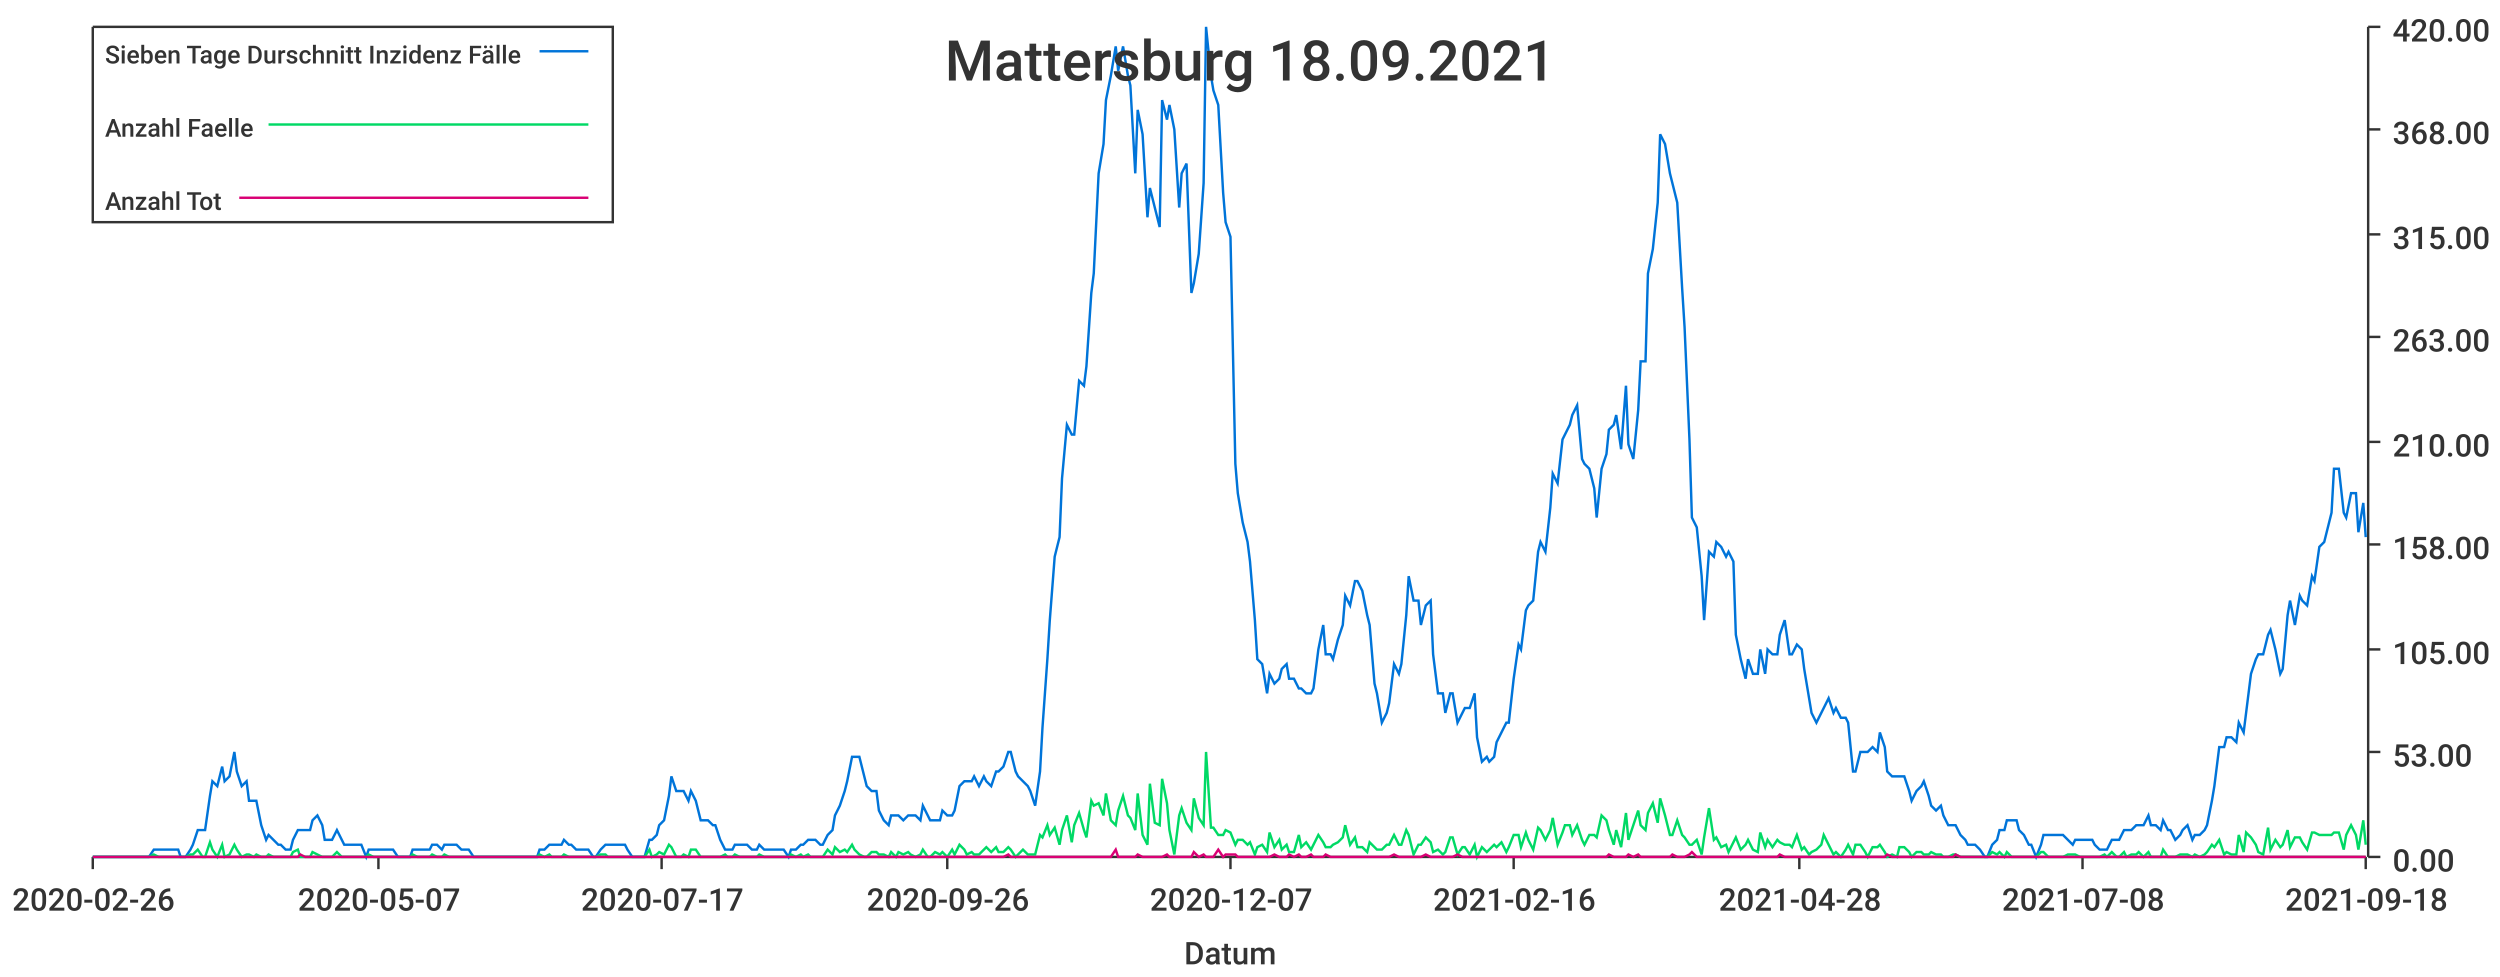
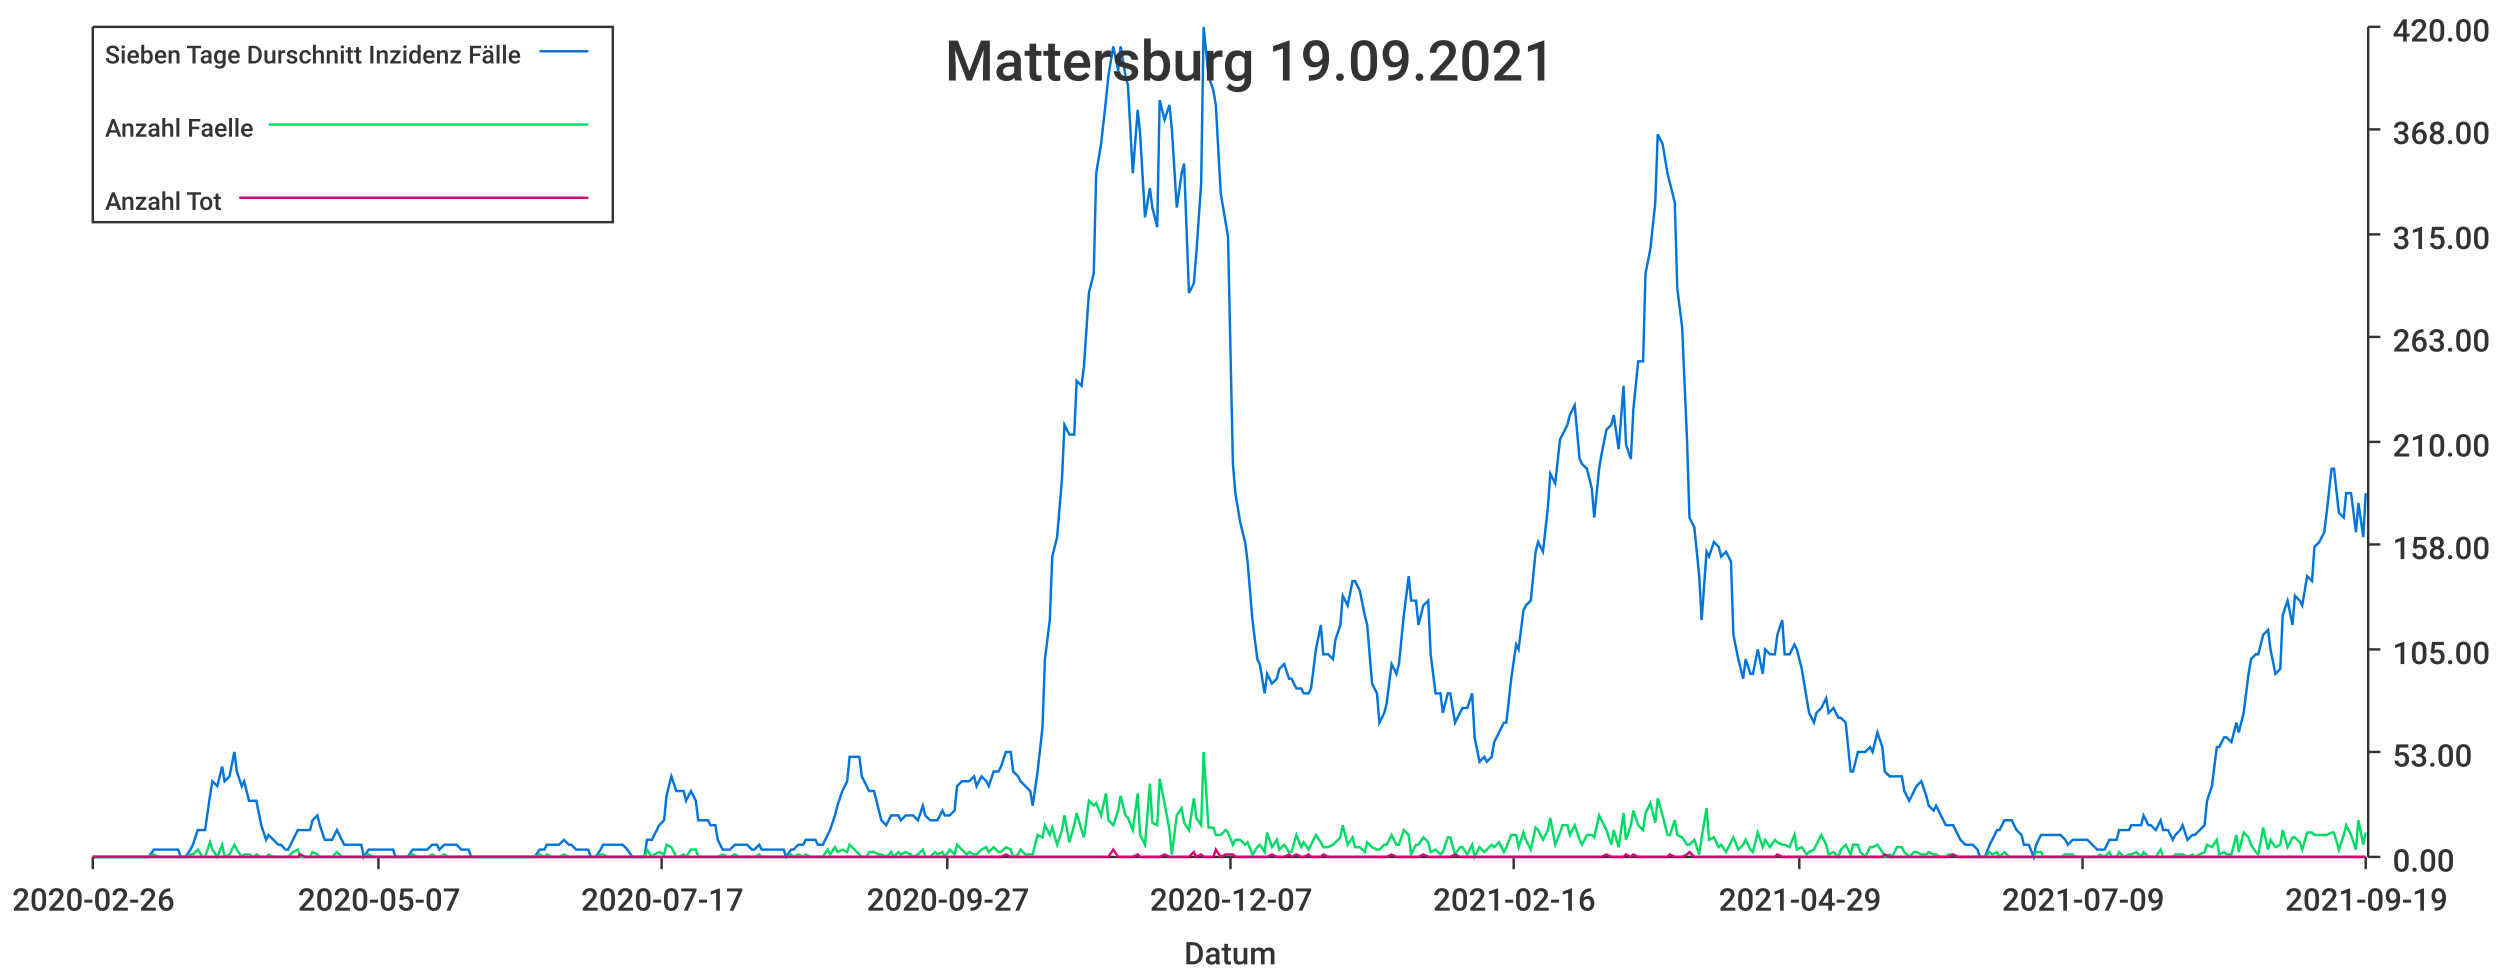
<svg xmlns="http://www.w3.org/2000/svg" width="1024" height="400">\n<path d="M 0 0 L 1024 0 L 1024 400 L 0 400 L 0 0" style="stroke-width:0;stroke:rgba(255,255,255,1.0);fill:rgba(255,255,255,1.0)" />
  <path d="M 38 11 L 969 11 L 969 351 L 38 351 L 38 11" style="stroke-width:0;stroke:rgba(255,255,255,1.0);fill:rgba(255,255,255,1.0)" />
  <path d="M 38 351 L 969 351" style="stroke-width:1;stroke:rgba(51,51,51,1.0);fill:none" />
  <path d="M 38 351 L 38 356" style="stroke-width:1;stroke:rgba(51,51,51,1.0);fill:none" />
  <text x="5" y="373" style="stroke-width:0;stroke:none;fill:rgba(51,51,51,1.0);font-size:12.8px;font-family:'Roboto Medium',sans-serif">2020-02-26</text>
  <path d="M 155 351 L 155 356" style="stroke-width:1;stroke:rgba(51,51,51,1.0);fill:none" />
  <text x="122" y="373" style="stroke-width:0;stroke:none;fill:rgba(51,51,51,1.0);font-size:12.8px;font-family:'Roboto Medium',sans-serif">2020-05-07</text>
  <path d="M 271 351 L 271 356" style="stroke-width:1;stroke:rgba(51,51,51,1.0);fill:none" />
  <text x="238" y="373" style="stroke-width:0;stroke:none;fill:rgba(51,51,51,1.0);font-size:12.8px;font-family:'Roboto Medium',sans-serif">2020-07-17</text>
  <path d="M 388 351 L 388 356" style="stroke-width:1;stroke:rgba(51,51,51,1.0);fill:none" />
-   <text x="355" y="373" style="stroke-width:0;stroke:none;fill:rgba(51,51,51,1.0);font-size:12.8px;font-family:'Roboto Medium',sans-serif">2020-09-26</text>
+   <text x="355" y="373" style="stroke-width:0;stroke:none;fill:rgba(51,51,51,1.0);font-size:12.8px;font-family:'Roboto Medium',sans-serif">2020-09-27</text>
  <path d="M 504 351 L 504 356" style="stroke-width:1;stroke:rgba(51,51,51,1.0);fill:none" />
  <text x="471" y="373" style="stroke-width:0;stroke:none;fill:rgba(51,51,51,1.0);font-size:12.8px;font-family:'Roboto Medium',sans-serif">2020-12-07</text>
  <path d="M 620 351 L 620 356" style="stroke-width:1;stroke:rgba(51,51,51,1.0);fill:none" />
  <text x="587" y="373" style="stroke-width:0;stroke:none;fill:rgba(51,51,51,1.0);font-size:12.8px;font-family:'Roboto Medium',sans-serif">2021-02-16</text>
  <path d="M 737 351 L 737 356" style="stroke-width:1;stroke:rgba(51,51,51,1.0);fill:none" />
-   <text x="704" y="373" style="stroke-width:0;stroke:none;fill:rgba(51,51,51,1.0);font-size:12.8px;font-family:'Roboto Medium',sans-serif">2021-04-28</text>
+   <text x="704" y="373" style="stroke-width:0;stroke:none;fill:rgba(51,51,51,1.0);font-size:12.8px;font-family:'Roboto Medium',sans-serif">2021-04-29</text>
  <path d="M 853 351 L 853 356" style="stroke-width:1;stroke:rgba(51,51,51,1.0);fill:none" />
-   <text x="820" y="373" style="stroke-width:0;stroke:none;fill:rgba(51,51,51,1.0);font-size:12.8px;font-family:'Roboto Medium',sans-serif">2021-07-08</text>
+   <text x="820" y="373" style="stroke-width:0;stroke:none;fill:rgba(51,51,51,1.0);font-size:12.8px;font-family:'Roboto Medium',sans-serif">2021-07-09</text>
  <path d="M 969 351 L 969 356" style="stroke-width:1;stroke:rgba(51,51,51,1.0);fill:none" />
-   <text x="936" y="373" style="stroke-width:0;stroke:none;fill:rgba(51,51,51,1.0);font-size:12.8px;font-family:'Roboto Medium',sans-serif">2021-09-18</text>
+   <text x="936" y="373" style="stroke-width:0;stroke:none;fill:rgba(51,51,51,1.0);font-size:12.8px;font-family:'Roboto Medium',sans-serif">2021-09-19</text>
  <text x="485" y="395" style="stroke-width:0;stroke:none;fill:rgba(51,51,51,1.0);font-size:12.8px;font-family:'Roboto Medium',sans-serif">Datum</text>
  <path d="M 970 351 L 970 11" style="stroke-width:1;stroke:rgba(51,51,51,1.0);fill:none" />
  <path d="M 970 351 L 975 351" style="stroke-width:1;stroke:rgba(51,51,51,1.0);fill:none" />
  <text x="980" y="357" style="stroke-width:0;stroke:none;fill:rgba(51,51,51,1.0);font-size:12.8px;font-family:'Roboto Medium',sans-serif">0.00</text>
  <path d="M 970 308 L 975 308" style="stroke-width:1;stroke:rgba(51,51,51,1.0);fill:none" />
  <text x="980" y="314" style="stroke-width:0;stroke:none;fill:rgba(51,51,51,1.0);font-size:12.8px;font-family:'Roboto Medium',sans-serif">53.00</text>
  <path d="M 970 266 L 975 266" style="stroke-width:1;stroke:rgba(51,51,51,1.0);fill:none" />
  <text x="980" y="272" style="stroke-width:0;stroke:none;fill:rgba(51,51,51,1.0);font-size:12.8px;font-family:'Roboto Medium',sans-serif">105.00</text>
  <path d="M 970 223 L 975 223" style="stroke-width:1;stroke:rgba(51,51,51,1.0);fill:none" />
  <text x="980" y="229" style="stroke-width:0;stroke:none;fill:rgba(51,51,51,1.0);font-size:12.8px;font-family:'Roboto Medium',sans-serif">158.00</text>
  <path d="M 970 181 L 975 181" style="stroke-width:1;stroke:rgba(51,51,51,1.0);fill:none" />
  <text x="980" y="187" style="stroke-width:0;stroke:none;fill:rgba(51,51,51,1.0);font-size:12.8px;font-family:'Roboto Medium',sans-serif">210.00</text>
  <path d="M 970 138 L 975 138" style="stroke-width:1;stroke:rgba(51,51,51,1.0);fill:none" />
  <text x="980" y="144" style="stroke-width:0;stroke:none;fill:rgba(51,51,51,1.0);font-size:12.8px;font-family:'Roboto Medium',sans-serif">263.00</text>
  <path d="M 970 96 L 975 96" style="stroke-width:1;stroke:rgba(51,51,51,1.0);fill:none" />
  <text x="980" y="102" style="stroke-width:0;stroke:none;fill:rgba(51,51,51,1.0);font-size:12.8px;font-family:'Roboto Medium',sans-serif">315.00</text>
  <path d="M 970 53 L 975 53" style="stroke-width:1;stroke:rgba(51,51,51,1.0);fill:none" />
  <text x="980" y="59" style="stroke-width:0;stroke:none;fill:rgba(51,51,51,1.0);font-size:12.8px;font-family:'Roboto Medium',sans-serif">368.00</text>
  <path d="M 970 11 L 975 11" style="stroke-width:1;stroke:rgba(51,51,51,1.0);fill:none" />
  <text x="980" y="17" style="stroke-width:0;stroke:none;fill:rgba(51,51,51,1.0);font-size:12.8px;font-family:'Roboto Medium',sans-serif">420.00</text>
-   <path d="M 38 351 L 40 351 L 42 351 L 43 351 L 45 351 L 47 351 L 48 351 L 50 351 L 52 351 L 53 351 L 55 351 L 56 351 L 58 351 L 60 351 L 61 351 L 63 348 L 65 348 L 66 348 L 68 348 L 70 348 L 71 348 L 73 348 L 74 351 L 76 351 L 78 348 L 79 346 L 81 340 L 83 340 L 84 340 L 86 326 L 87 320 L 89 322 L 91 314 L 92 320 L 94 318 L 96 308 L 97 316 L 99 322 L 101 320 L 102 328 L 104 328 L 105 328 L 107 338 L 109 344 L 110 342 L 112 344 L 114 346 L 115 346 L 117 348 L 119 348 L 120 344 L 122 340 L 123 340 L 125 340 L 127 340 L 128 336 L 130 334 L 132 338 L 133 344 L 135 344 L 136 344 L 138 340 L 140 344 L 141 346 L 143 346 L 145 346 L 146 346 L 148 346 L 150 351 L 151 348 L 153 348 L 154 348 L 156 348 L 158 348 L 159 348 L 161 348 L 163 351 L 164 351 L 166 351 L 168 351 L 169 348 L 171 348 L 172 348 L 174 348 L 176 348 L 177 346 L 179 346 L 181 348 L 182 346 L 184 346 L 185 346 L 187 346 L 189 348 L 190 348 L 192 348 L 194 351 L 195 351 L 197 351 L 199 351 L 200 351 L 202 351 L 203 351 L 205 351 L 207 351 L 208 351 L 210 351 L 212 351 L 213 351 L 215 351 L 217 351 L 218 351 L 220 351 L 221 348 L 223 348 L 225 346 L 226 346 L 228 346 L 230 346 L 231 344 L 233 346 L 234 346 L 236 348 L 238 348 L 239 348 L 241 348 L 243 351 L 244 351 L 246 348 L 248 346 L 249 346 L 251 346 L 252 346 L 254 346 L 256 346 L 257 348 L 259 351 L 261 351 L 262 351 L 264 351 L 266 344 L 267 344 L 269 342 L 270 338 L 272 336 L 274 326 L 275 318 L 277 324 L 279 324 L 280 324 L 282 328 L 283 324 L 285 328 L 287 336 L 288 336 L 290 336 L 292 338 L 293 338 L 295 344 L 297 348 L 298 348 L 300 348 L 301 346 L 303 346 L 305 346 L 306 346 L 308 348 L 310 348 L 311 346 L 313 348 L 315 348 L 316 348 L 318 348 L 319 348 L 321 348 L 323 351 L 324 348 L 326 348 L 328 346 L 329 346 L 331 344 L 332 344 L 334 344 L 336 346 L 337 346 L 339 342 L 341 340 L 342 334 L 344 330 L 346 324 L 347 320 L 349 310 L 350 310 L 352 310 L 354 318 L 355 322 L 357 324 L 359 324 L 360 332 L 362 336 L 364 338 L 365 334 L 367 334 L 368 334 L 370 336 L 372 334 L 373 334 L 375 334 L 377 336 L 378 330 L 380 334 L 381 336 L 383 336 L 385 336 L 386 332 L 388 334 L 390 334 L 391 332 L 393 322 L 395 320 L 396 320 L 398 320 L 399 318 L 401 322 L 403 318 L 404 320 L 406 322 L 408 316 L 409 316 L 411 314 L 413 308 L 414 308 L 416 316 L 417 318 L 419 320 L 421 322 L 422 324 L 424 330 L 426 316 L 427 298 L 429 270 L 430 254 L 432 228 L 434 220 L 435 196 L 437 174 L 439 178 L 440 178 L 442 156 L 444 158 L 445 150 L 447 120 L 448 112 L 450 71 L 452 59 L 453 41 L 455 31 L 457 19 L 458 29 L 460 19 L 462 31 L 463 35 L 465 71 L 466 45 L 468 55 L 470 89 L 471 77 L 473 85 L 475 93 L 476 41 L 478 49 L 479 43 L 481 53 L 483 85 L 484 71 L 486 67 L 488 120 L 489 116 L 491 104 L 493 75 L 494 11 L 496 31 L 497 37 L 499 43 L 501 79 L 502 91 L 504 97 L 506 190 L 507 202 L 509 214 L 511 222 L 512 230 L 514 254 L 515 270 L 517 272 L 519 284 L 520 276 L 522 280 L 524 278 L 525 274 L 527 272 L 528 278 L 530 278 L 532 282 L 533 282 L 535 284 L 537 284 L 538 282 L 540 266 L 542 256 L 543 268 L 545 268 L 546 270 L 548 262 L 550 256 L 551 244 L 553 248 L 555 238 L 556 238 L 558 242 L 560 252 L 561 256 L 563 280 L 564 284 L 566 296 L 568 292 L 569 288 L 571 272 L 573 276 L 574 272 L 576 252 L 577 236 L 579 246 L 581 246 L 582 256 L 584 248 L 586 246 L 587 268 L 589 284 L 591 284 L 592 292 L 594 284 L 595 284 L 597 296 L 599 292 L 600 290 L 602 290 L 604 284 L 605 302 L 607 312 L 609 310 L 610 312 L 612 310 L 613 304 L 615 300 L 617 296 L 618 296 L 620 278 L 622 264 L 623 266 L 625 250 L 626 248 L 628 246 L 630 226 L 631 222 L 633 226 L 635 208 L 636 194 L 638 198 L 640 180 L 641 178 L 643 174 L 644 170 L 646 166 L 648 188 L 649 190 L 651 192 L 653 200 L 654 212 L 656 192 L 658 186 L 659 176 L 661 174 L 662 170 L 664 184 L 666 158 L 667 182 L 669 188 L 671 168 L 672 148 L 674 148 L 675 112 L 677 102 L 679 83 L 680 55 L 682 59 L 684 71 L 685 75 L 687 83 L 689 118 L 690 134 L 692 180 L 693 212 L 695 216 L 697 236 L 698 254 L 700 226 L 702 228 L 703 222 L 705 224 L 707 228 L 708 226 L 710 230 L 711 260 L 713 270 L 715 278 L 716 270 L 718 276 L 720 276 L 721 266 L 723 276 L 724 266 L 726 268 L 728 268 L 729 260 L 731 254 L 733 268 L 734 268 L 736 264 L 738 266 L 739 274 L 741 286 L 742 292 L 744 296 L 746 292 L 747 290 L 749 286 L 751 292 L 752 290 L 754 294 L 756 294 L 757 296 L 759 316 L 760 316 L 762 308 L 764 308 L 765 308 L 767 306 L 769 308 L 770 300 L 772 306 L 773 316 L 775 318 L 777 318 L 778 318 L 780 318 L 782 324 L 783 328 L 785 324 L 787 322 L 788 320 L 790 326 L 791 330 L 793 332 L 795 330 L 796 334 L 798 338 L 800 338 L 801 338 L 803 342 L 805 344 L 806 346 L 808 346 L 809 346 L 811 348 L 813 351 L 814 351 L 816 346 L 818 344 L 819 340 L 821 340 L 822 336 L 824 336 L 826 336 L 827 340 L 829 342 L 831 346 L 832 346 L 834 351 L 836 346 L 837 342 L 839 342 L 840 342 L 842 342 L 844 342 L 845 342 L 847 344 L 849 346 L 850 344 L 852 344 L 854 344 L 855 344 L 857 344 L 858 346 L 860 348 L 862 348 L 863 348 L 865 344 L 867 344 L 868 344 L 870 340 L 871 340 L 873 340 L 875 338 L 876 338 L 878 338 L 880 334 L 881 338 L 883 338 L 885 340 L 886 336 L 888 340 L 889 340 L 891 344 L 893 342 L 894 340 L 896 338 L 898 344 L 899 342 L 901 342 L 903 340 L 904 338 L 906 328 L 907 322 L 909 306 L 911 306 L 912 302 L 914 302 L 916 304 L 917 296 L 919 300 L 920 292 L 922 276 L 924 270 L 925 268 L 927 268 L 929 260 L 930 258 L 932 266 L 934 276 L 935 274 L 937 252 L 938 246 L 940 256 L 942 244 L 943 246 L 945 248 L 947 236 L 948 238 L 950 224 L 952 222 L 953 218 L 955 210 L 956 192 L 958 192 L 960 210 L 961 212 L 963 202 L 965 202 L 966 218 L 968 206 L 969 220" style="stroke-width:1;stroke:rgba(0,116,217,1.0);fill:none" />
-   <path d="M 38 351 L 40 351 L 42 351 L 43 351 L 45 351 L 47 351 L 48 351 L 50 351 L 52 351 L 53 351 L 55 351 L 56 351 L 58 351 L 60 351 L 61 351 L 63 350 L 65 351 L 66 351 L 68 351 L 70 351 L 71 351 L 73 351 L 74 351 L 76 351 L 78 350 L 79 350 L 81 348 L 83 351 L 84 351 L 86 345 L 87 348 L 89 351 L 91 346 L 92 351 L 94 350 L 96 346 L 97 348 L 99 351 L 101 350 L 102 350 L 104 351 L 105 350 L 107 351 L 109 351 L 110 350 L 112 351 L 114 351 L 115 351 L 117 351 L 119 351 L 120 349 L 122 348 L 123 351 L 125 351 L 127 351 L 128 349 L 130 350 L 132 351 L 133 351 L 135 351 L 136 351 L 138 349 L 140 351 L 141 351 L 143 351 L 145 351 L 146 351 L 148 351 L 150 351 L 151 350 L 153 351 L 154 351 L 156 351 L 158 351 L 159 351 L 161 351 L 163 351 L 164 351 L 166 351 L 168 351 L 169 350 L 171 351 L 172 351 L 174 351 L 176 351 L 177 350 L 179 351 L 181 351 L 182 350 L 184 351 L 185 351 L 187 351 L 189 351 L 190 351 L 192 351 L 194 351 L 195 351 L 197 351 L 199 351 L 200 351 L 202 351 L 203 351 L 205 351 L 207 351 L 208 351 L 210 351 L 212 351 L 213 351 L 215 351 L 217 351 L 218 351 L 220 351 L 221 350 L 223 351 L 225 350 L 226 351 L 228 351 L 230 351 L 231 350 L 233 351 L 234 351 L 236 351 L 238 351 L 239 351 L 241 351 L 243 351 L 244 351 L 246 350 L 248 350 L 249 351 L 251 351 L 252 351 L 254 351 L 256 351 L 257 351 L 259 351 L 261 351 L 262 351 L 264 351 L 266 348 L 267 351 L 269 350 L 270 349 L 272 350 L 274 346 L 275 347 L 277 351 L 279 351 L 280 350 L 282 351 L 283 348 L 285 348 L 287 351 L 288 351 L 290 351 L 292 351 L 293 351 L 295 351 L 297 350 L 298 351 L 300 351 L 301 350 L 303 351 L 305 351 L 306 351 L 308 351 L 310 351 L 311 350 L 313 351 L 315 351 L 316 351 L 318 351 L 319 351 L 321 351 L 323 351 L 324 350 L 326 351 L 328 350 L 329 351 L 331 350 L 332 351 L 334 351 L 336 351 L 337 351 L 339 348 L 341 350 L 342 347 L 344 349 L 346 348 L 347 349 L 349 346 L 350 348 L 352 350 L 354 351 L 355 351 L 357 349 L 359 349 L 360 350 L 362 350 L 364 351 L 365 349 L 367 351 L 368 349 L 370 350 L 372 349 L 373 350 L 375 351 L 377 350 L 378 348 L 380 351 L 381 351 L 383 349 L 385 350 L 386 349 L 388 351 L 390 348 L 391 350 L 393 346 L 395 348 L 396 350 L 398 349 L 399 350 L 401 350 L 403 348 L 404 347 L 406 349 L 408 347 L 409 349 L 411 349 L 413 347 L 414 348 L 416 351 L 417 350 L 419 348 L 421 350 L 422 350 L 424 350 L 426 342 L 427 343 L 429 338 L 430 342 L 432 339 L 434 346 L 435 340 L 437 334 L 439 345 L 440 338 L 442 333 L 444 340 L 445 343 L 447 328 L 448 330 L 450 329 L 452 334 L 453 325 L 455 336 L 457 338 L 458 332 L 460 326 L 462 334 L 463 335 L 465 340 L 466 325 L 468 342 L 470 346 L 471 321 L 473 337 L 475 338 L 476 319 L 478 329 L 479 340 L 481 350 L 483 334 L 484 331 L 486 337 L 488 340 L 489 327 L 491 335 L 493 338 L 494 308 L 496 339 L 497 339 L 499 342 L 501 342 L 502 340 L 504 341 L 506 346 L 507 344 L 509 344 L 511 346 L 512 345 L 514 350 L 515 347 L 517 346 L 519 349 L 520 341 L 522 347 L 524 344 L 525 348 L 527 346 L 528 349 L 530 349 L 532 342 L 533 347 L 535 345 L 537 348 L 538 346 L 540 342 L 542 345 L 543 347 L 545 347 L 546 346 L 548 345 L 550 343 L 551 338 L 553 346 L 555 343 L 556 347 L 558 347 L 560 349 L 561 345 L 563 347 L 564 348 L 566 348 L 568 346 L 569 346 L 571 342 L 573 346 L 574 346 L 576 340 L 577 342 L 579 350 L 581 346 L 582 346 L 584 343 L 586 345 L 587 349 L 589 348 L 591 350 L 592 349 L 594 343 L 595 343 L 597 350 L 599 347 L 600 347 L 602 350 L 604 346 L 605 351 L 607 347 L 609 349 L 610 348 L 612 346 L 613 347 L 615 345 L 617 349 L 618 347 L 620 342 L 622 342 L 623 347 L 625 341 L 626 344 L 628 348 L 630 339 L 631 340 L 633 344 L 635 340 L 636 335 L 638 346 L 640 341 L 641 338 L 643 338 L 644 342 L 646 338 L 648 344 L 649 346 L 651 342 L 653 342 L 654 343 L 656 334 L 658 336 L 659 340 L 661 346 L 662 340 L 664 347 L 666 333 L 667 344 L 669 338 L 671 332 L 672 338 L 674 340 L 675 333 L 677 329 L 679 337 L 680 327 L 682 334 L 684 342 L 685 342 L 687 336 L 689 342 L 690 343 L 692 346 L 693 346 L 695 344 L 697 350 L 698 343 L 700 331 L 702 344 L 703 343 L 705 347 L 707 346 L 708 349 L 710 345 L 711 343 L 713 348 L 715 346 L 716 344 L 718 348 L 720 349 L 721 341 L 723 347 L 724 344 L 726 347 L 728 344 L 729 345 L 731 346 L 733 346 L 734 347 L 736 342 L 738 348 L 739 347 L 741 350 L 742 349 L 744 348 L 746 346 L 747 342 L 749 346 L 751 350 L 752 349 L 754 351 L 756 348 L 757 346 L 759 350 L 760 346 L 762 346 L 764 349 L 765 351 L 767 347 L 769 347 L 770 346 L 772 349 L 773 351 L 775 350 L 777 351 L 778 347 L 780 347 L 782 349 L 783 351 L 785 349 L 787 349 L 788 350 L 790 350 L 791 349 L 793 350 L 795 350 L 796 351 L 798 351 L 800 350 L 801 350 L 803 351 L 805 351 L 806 351 L 808 351 L 809 351 L 811 351 L 813 351 L 814 351 L 816 349 L 818 350 L 819 349 L 821 351 L 822 349 L 824 351 L 826 351 L 827 351 L 829 351 L 831 351 L 832 351 L 834 351 L 836 349 L 837 349 L 839 351 L 840 351 L 842 351 L 844 351 L 845 351 L 847 350 L 849 350 L 850 350 L 852 351 L 854 351 L 855 351 L 857 351 L 858 351 L 860 351 L 862 350 L 863 351 L 865 349 L 867 351 L 868 351 L 870 349 L 871 351 L 873 350 L 875 350 L 876 349 L 878 351 L 880 349 L 881 351 L 883 351 L 885 351 L 886 348 L 888 351 L 889 351 L 891 351 L 893 350 L 894 350 L 896 350 L 898 351 L 899 350 L 901 351 L 903 350 L 904 349 L 906 346 L 907 347 L 909 344 L 911 350 L 912 349 L 914 350 L 916 350 L 917 342 L 919 349 L 920 341 L 922 343 L 924 346 L 925 349 L 927 350 L 929 339 L 930 348 L 932 344 L 934 347 L 935 346 L 937 340 L 938 347 L 940 343 L 942 343 L 943 345 L 945 348 L 947 341 L 948 341 L 950 342 L 952 342 L 953 342 L 955 342 L 956 341 L 958 341 L 960 348 L 961 342 L 963 338 L 965 342 L 966 348 L 968 336 L 969 346" style="stroke-width:1;stroke:rgba(0,217,101,1.0);fill:none" />
-   <path d="M 38 351 L 40 351 L 42 351 L 43 351 L 45 351 L 47 351 L 48 351 L 50 351 L 52 351 L 53 351 L 55 351 L 56 351 L 58 351 L 60 351 L 61 351 L 63 351 L 65 351 L 66 351 L 68 351 L 70 351 L 71 351 L 73 351 L 74 351 L 76 351 L 78 351 L 79 351 L 81 351 L 83 351 L 84 351 L 86 351 L 87 351 L 89 351 L 91 351 L 92 351 L 94 351 L 96 351 L 97 351 L 99 351 L 101 351 L 102 351 L 104 351 L 105 351 L 107 351 L 109 351 L 110 351 L 112 351 L 114 351 L 115 351 L 117 351 L 119 351 L 120 351 L 122 351 L 123 350 L 125 351 L 127 351 L 128 351 L 130 351 L 132 351 L 133 351 L 135 351 L 136 351 L 138 351 L 140 351 L 141 351 L 143 351 L 145 351 L 146 351 L 148 351 L 150 351 L 151 351 L 153 351 L 154 351 L 156 351 L 158 351 L 159 351 L 161 351 L 163 351 L 164 351 L 166 351 L 168 351 L 169 351 L 171 351 L 172 351 L 174 351 L 176 351 L 177 351 L 179 351 L 181 351 L 182 351 L 184 351 L 185 351 L 187 351 L 189 351 L 190 351 L 192 351 L 194 351 L 195 351 L 197 351 L 199 351 L 200 351 L 202 351 L 203 351 L 205 351 L 207 351 L 208 351 L 210 351 L 212 351 L 213 351 L 215 351 L 217 351 L 218 351 L 220 351 L 221 351 L 223 351 L 225 351 L 226 351 L 228 351 L 230 351 L 231 351 L 233 351 L 234 351 L 236 351 L 238 351 L 239 351 L 241 351 L 243 351 L 244 351 L 246 351 L 248 351 L 249 351 L 251 351 L 252 351 L 254 351 L 256 351 L 257 351 L 259 351 L 261 351 L 262 351 L 264 351 L 266 351 L 267 351 L 269 351 L 270 351 L 272 351 L 274 351 L 275 351 L 277 351 L 279 351 L 280 351 L 282 351 L 283 351 L 285 351 L 287 351 L 288 351 L 290 351 L 292 351 L 293 351 L 295 351 L 297 351 L 298 351 L 300 351 L 301 351 L 303 351 L 305 351 L 306 351 L 308 351 L 310 351 L 311 351 L 313 351 L 315 351 L 316 351 L 318 351 L 319 351 L 321 351 L 323 351 L 324 351 L 326 351 L 328 351 L 329 351 L 331 351 L 332 351 L 334 351 L 336 351 L 337 351 L 339 351 L 341 351 L 342 351 L 344 351 L 346 351 L 347 351 L 349 351 L 350 351 L 352 351 L 354 351 L 355 351 L 357 351 L 359 351 L 360 351 L 362 351 L 364 351 L 365 351 L 367 351 L 368 351 L 370 351 L 372 351 L 373 351 L 375 351 L 377 351 L 378 351 L 380 351 L 381 351 L 383 351 L 385 351 L 386 351 L 388 351 L 390 351 L 391 351 L 393 351 L 395 351 L 396 351 L 398 351 L 399 351 L 401 351 L 403 351 L 404 351 L 406 351 L 408 351 L 409 351 L 411 351 L 413 350 L 414 351 L 416 351 L 417 351 L 419 351 L 421 351 L 422 351 L 424 351 L 426 351 L 427 351 L 429 351 L 430 351 L 432 351 L 434 351 L 435 351 L 437 351 L 439 351 L 440 351 L 442 351 L 444 351 L 445 351 L 447 351 L 448 351 L 450 351 L 452 351 L 453 351 L 455 351 L 457 348 L 458 351 L 460 351 L 462 351 L 463 351 L 465 351 L 466 350 L 468 351 L 470 351 L 471 351 L 473 351 L 475 351 L 476 351 L 478 350 L 479 351 L 481 351 L 483 351 L 484 351 L 486 351 L 488 351 L 489 349 L 491 351 L 493 350 L 494 351 L 496 351 L 497 351 L 499 348 L 501 351 L 502 350 L 504 350 L 506 350 L 507 351 L 509 351 L 511 351 L 512 351 L 514 351 L 515 351 L 517 351 L 519 351 L 520 351 L 522 350 L 524 351 L 525 351 L 527 351 L 528 350 L 530 351 L 532 350 L 533 351 L 535 351 L 537 350 L 538 351 L 540 351 L 542 351 L 543 350 L 545 351 L 546 351 L 548 351 L 550 351 L 551 351 L 553 351 L 555 351 L 556 351 L 558 351 L 560 351 L 561 351 L 563 351 L 564 351 L 566 351 L 568 351 L 569 351 L 571 350 L 573 351 L 574 351 L 576 351 L 577 351 L 579 351 L 581 351 L 582 351 L 584 350 L 586 351 L 587 351 L 589 351 L 591 351 L 592 351 L 594 351 L 595 351 L 597 350 L 599 351 L 600 351 L 602 351 L 604 351 L 605 351 L 607 351 L 609 351 L 610 351 L 612 351 L 613 351 L 615 351 L 617 351 L 618 351 L 620 351 L 622 351 L 623 351 L 625 351 L 626 351 L 628 351 L 630 351 L 631 351 L 633 351 L 635 351 L 636 351 L 638 351 L 640 351 L 641 351 L 643 351 L 644 351 L 646 351 L 648 351 L 649 351 L 651 351 L 653 351 L 654 351 L 656 351 L 658 351 L 659 350 L 661 351 L 662 351 L 664 351 L 666 351 L 667 350 L 669 351 L 671 350 L 672 351 L 674 351 L 675 351 L 677 351 L 679 351 L 680 351 L 682 351 L 684 351 L 685 350 L 687 351 L 689 351 L 690 351 L 692 350 L 693 349 L 695 351 L 697 351 L 698 351 L 700 351 L 702 351 L 703 351 L 705 351 L 707 351 L 708 351 L 710 351 L 711 351 L 713 351 L 715 351 L 716 351 L 718 351 L 720 351 L 721 351 L 723 351 L 724 351 L 726 351 L 728 351 L 729 350 L 731 351 L 733 351 L 734 351 L 736 351 L 738 351 L 739 351 L 741 351 L 742 351 L 744 351 L 746 351 L 747 351 L 749 351 L 751 351 L 752 351 L 754 351 L 756 351 L 757 351 L 759 351 L 760 351 L 762 351 L 764 351 L 765 351 L 767 351 L 769 351 L 770 351 L 772 351 L 773 350 L 775 351 L 777 351 L 778 351 L 780 351 L 782 351 L 783 351 L 785 351 L 787 351 L 788 351 L 790 351 L 791 351 L 793 351 L 795 351 L 796 351 L 798 351 L 800 351 L 801 350 L 803 351 L 805 351 L 806 351 L 808 351 L 809 351 L 811 351 L 813 351 L 814 351 L 816 351 L 818 351 L 819 351 L 821 351 L 822 351 L 824 351 L 826 351 L 827 351 L 829 351 L 831 351 L 832 351 L 834 351 L 836 351 L 837 351 L 839 351 L 840 351 L 842 351 L 844 351 L 845 351 L 847 351 L 849 351 L 850 351 L 852 351 L 854 351 L 855 351 L 857 351 L 858 351 L 860 351 L 862 351 L 863 351 L 865 351 L 867 351 L 868 351 L 870 351 L 871 351 L 873 351 L 875 351 L 876 351 L 878 351 L 880 351 L 881 351 L 883 351 L 885 351 L 886 351 L 888 351 L 889 351 L 891 351 L 893 351 L 894 351 L 896 351 L 898 351 L 899 351 L 901 351 L 903 351 L 904 351 L 906 351 L 907 351 L 909 351 L 911 351 L 912 351 L 914 351 L 916 351 L 917 351 L 919 351 L 920 351 L 922 351 L 924 351 L 925 351 L 927 351 L 929 351 L 930 351 L 932 351 L 934 351 L 935 351 L 937 351 L 938 351 L 940 351 L 942 351 L 943 351 L 945 351 L 947 351 L 948 351 L 950 351 L 952 351 L 953 351 L 955 351 L 956 351 L 958 351 L 960 351 L 961 351 L 963 351 L 965 351 L 966 351 L 968 351 L 969 351" style="stroke-width:1;stroke:rgba(217,0,116,1.0);fill:none" />
-   <text x="387" y="33" style="stroke-width:0;stroke:none;fill:rgba(51,51,51,1.0);font-size:23.0px;font-family:'Roboto Medium',sans-serif">Mattersburg 18.09.2021</text>
+   <path d="M 38 351 L 40 351 L 42 351 L 43 351 L 45 351 L 47 351 L 48 351 L 50 351 L 52 351 L 53 351 L 55 351 L 56 351 L 58 351 L 60 351 L 61 351 L 63 348 L 65 348 L 66 348 L 68 348 L 69 348 L 71 348 L 73 348 L 74 351 L 76 351 L 78 348 L 79 346 L 81 340 L 83 340 L 84 340 L 86 326 L 87 320 L 89 322 L 91 314 L 92 320 L 94 318 L 96 308 L 97 316 L 99 322 L 100 320 L 102 328 L 104 328 L 105 328 L 107 338 L 109 344 L 110 342 L 112 344 L 114 346 L 115 346 L 117 348 L 118 348 L 120 344 L 122 340 L 123 340 L 125 340 L 127 340 L 128 336 L 130 334 L 131 338 L 133 344 L 135 344 L 136 344 L 138 340 L 140 344 L 141 346 L 143 346 L 144 346 L 146 346 L 148 346 L 149 351 L 151 348 L 153 348 L 154 348 L 156 348 L 158 348 L 159 348 L 161 348 L 162 351 L 164 351 L 166 351 L 167 351 L 169 348 L 171 348 L 172 348 L 174 348 L 175 348 L 177 346 L 179 346 L 180 348 L 182 346 L 184 346 L 185 346 L 187 346 L 189 348 L 190 348 L 192 348 L 193 351 L 195 351 L 197 351 L 198 351 L 200 351 L 202 351 L 203 351 L 205 351 L 206 351 L 208 351 L 210 351 L 211 351 L 213 351 L 215 351 L 216 351 L 218 351 L 219 351 L 221 348 L 223 348 L 224 346 L 226 346 L 228 346 L 229 346 L 231 344 L 233 346 L 234 346 L 236 348 L 237 348 L 239 348 L 241 348 L 242 351 L 244 351 L 246 348 L 247 346 L 249 346 L 250 346 L 252 346 L 254 346 L 255 346 L 257 348 L 259 351 L 260 351 L 262 351 L 264 351 L 265 344 L 267 344 L 268 342 L 270 338 L 272 336 L 273 326 L 275 318 L 277 324 L 278 324 L 280 324 L 281 328 L 283 324 L 285 328 L 286 336 L 288 336 L 290 336 L 291 338 L 293 338 L 294 344 L 296 348 L 298 348 L 299 348 L 301 346 L 303 346 L 304 346 L 306 346 L 308 348 L 309 348 L 311 346 L 312 348 L 314 348 L 316 348 L 317 348 L 319 348 L 321 348 L 322 351 L 324 348 L 325 348 L 327 346 L 329 346 L 330 344 L 332 344 L 334 344 L 335 346 L 337 346 L 339 342 L 340 340 L 342 334 L 343 330 L 345 324 L 347 320 L 348 310 L 350 310 L 352 310 L 353 318 L 355 322 L 356 324 L 358 324 L 360 332 L 361 336 L 363 338 L 365 334 L 366 334 L 368 334 L 369 336 L 371 334 L 373 334 L 374 334 L 376 336 L 378 330 L 379 334 L 381 336 L 383 336 L 384 336 L 386 332 L 387 334 L 389 334 L 391 332 L 392 322 L 394 320 L 396 320 L 397 320 L 399 318 L 400 322 L 402 318 L 404 320 L 405 322 L 407 316 L 409 316 L 410 314 L 412 308 L 414 308 L 415 316 L 417 318 L 418 320 L 420 322 L 422 324 L 423 330 L 425 316 L 427 298 L 428 270 L 430 254 L 431 228 L 433 220 L 435 196 L 436 174 L 438 178 L 440 178 L 441 156 L 443 158 L 444 150 L 446 120 L 448 112 L 449 71 L 451 59 L 453 41 L 454 31 L 456 19 L 458 29 L 459 19 L 461 31 L 462 35 L 464 71 L 466 45 L 467 55 L 469 89 L 471 77 L 472 85 L 474 93 L 475 41 L 477 49 L 479 43 L 480 53 L 482 85 L 484 71 L 485 67 L 487 120 L 489 116 L 490 104 L 492 75 L 493 11 L 495 31 L 497 37 L 498 43 L 500 79 L 502 91 L 503 97 L 505 190 L 506 202 L 508 214 L 510 222 L 511 230 L 513 254 L 515 270 L 516 272 L 518 284 L 519 276 L 521 280 L 523 278 L 524 274 L 526 272 L 528 278 L 529 278 L 531 282 L 533 282 L 534 284 L 536 284 L 537 282 L 539 266 L 541 256 L 542 268 L 544 268 L 546 270 L 547 262 L 549 256 L 550 244 L 552 248 L 554 238 L 555 238 L 557 242 L 559 252 L 560 256 L 562 280 L 564 284 L 565 296 L 567 292 L 568 288 L 570 272 L 572 276 L 573 272 L 575 252 L 577 236 L 578 246 L 580 246 L 581 256 L 583 248 L 585 246 L 586 268 L 588 284 L 590 284 L 591 292 L 593 284 L 594 284 L 596 296 L 598 292 L 599 290 L 601 290 L 603 284 L 604 302 L 606 312 L 608 310 L 609 312 L 611 310 L 612 304 L 614 300 L 616 296 L 617 296 L 619 278 L 621 264 L 622 266 L 624 250 L 625 248 L 627 246 L 629 226 L 630 222 L 632 226 L 634 208 L 635 194 L 637 198 L 639 180 L 640 178 L 642 174 L 643 170 L 645 166 L 647 188 L 648 190 L 650 192 L 652 200 L 653 212 L 655 192 L 656 186 L 658 176 L 660 174 L 661 170 L 663 184 L 665 158 L 666 182 L 668 188 L 669 168 L 671 148 L 673 148 L 674 112 L 676 102 L 678 83 L 679 55 L 681 59 L 683 71 L 684 75 L 686 83 L 687 118 L 689 134 L 691 180 L 692 212 L 694 216 L 696 236 L 697 254 L 699 226 L 700 228 L 702 222 L 704 224 L 705 228 L 707 226 L 709 230 L 710 260 L 712 270 L 714 278 L 715 270 L 717 276 L 718 276 L 720 266 L 722 276 L 723 266 L 725 268 L 727 268 L 728 260 L 730 254 L 731 268 L 733 268 L 735 264 L 736 266 L 738 274 L 740 286 L 741 292 L 743 296 L 744 292 L 746 290 L 748 286 L 749 292 L 751 290 L 753 294 L 754 294 L 756 296 L 758 316 L 759 316 L 761 308 L 762 308 L 764 308 L 766 306 L 767 308 L 769 300 L 771 306 L 772 316 L 774 318 L 775 318 L 777 318 L 779 318 L 780 324 L 782 328 L 784 324 L 785 322 L 787 320 L 789 326 L 790 330 L 792 332 L 793 330 L 795 334 L 797 338 L 798 338 L 800 338 L 802 342 L 803 344 L 805 346 L 806 346 L 808 346 L 810 348 L 811 351 L 813 351 L 815 346 L 816 344 L 818 340 L 819 340 L 821 336 L 823 336 L 824 336 L 826 340 L 828 342 L 829 346 L 831 346 L 833 351 L 834 346 L 836 342 L 837 342 L 839 342 L 841 342 L 842 342 L 844 342 L 846 344 L 847 346 L 849 344 L 850 344 L 852 344 L 854 344 L 855 344 L 857 346 L 859 348 L 860 348 L 862 348 L 864 344 L 865 344 L 867 344 L 868 340 L 870 340 L 872 340 L 873 338 L 875 338 L 877 338 L 878 334 L 880 338 L 881 338 L 883 340 L 885 336 L 886 340 L 888 340 L 890 344 L 891 342 L 893 340 L 894 338 L 896 344 L 898 342 L 899 342 L 901 340 L 903 338 L 904 328 L 906 322 L 908 306 L 909 306 L 911 302 L 912 302 L 914 304 L 916 296 L 917 300 L 919 292 L 921 276 L 922 270 L 924 268 L 925 268 L 927 260 L 929 258 L 930 266 L 932 276 L 934 274 L 935 252 L 937 246 L 939 256 L 940 244 L 942 246 L 943 248 L 945 236 L 947 238 L 948 224 L 950 222 L 952 218 L 953 210 L 955 192 L 956 192 L 958 210 L 960 212 L 961 202 L 963 202 L 965 218 L 966 206 L 968 220 L 969 202" style="stroke-width:1;stroke:rgba(0,116,217,1.0);fill:none" />
+   <path d="M 38 351 L 40 351 L 42 351 L 43 351 L 45 351 L 47 351 L 48 351 L 50 351 L 52 351 L 53 351 L 55 351 L 56 351 L 58 351 L 60 351 L 61 351 L 63 350 L 65 351 L 66 351 L 68 351 L 69 351 L 71 351 L 73 351 L 74 351 L 76 351 L 78 350 L 79 350 L 81 348 L 83 351 L 84 351 L 86 345 L 87 348 L 89 351 L 91 346 L 92 351 L 94 350 L 96 346 L 97 348 L 99 351 L 100 350 L 102 350 L 104 351 L 105 350 L 107 351 L 109 351 L 110 350 L 112 351 L 114 351 L 115 351 L 117 351 L 118 351 L 120 349 L 122 348 L 123 351 L 125 351 L 127 351 L 128 349 L 130 350 L 131 351 L 133 351 L 135 351 L 136 351 L 138 349 L 140 351 L 141 351 L 143 351 L 144 351 L 146 351 L 148 351 L 149 351 L 151 350 L 153 351 L 154 351 L 156 351 L 158 351 L 159 351 L 161 351 L 162 351 L 164 351 L 166 351 L 167 351 L 169 350 L 171 351 L 172 351 L 174 351 L 175 351 L 177 350 L 179 351 L 180 351 L 182 350 L 184 351 L 185 351 L 187 351 L 189 351 L 190 351 L 192 351 L 193 351 L 195 351 L 197 351 L 198 351 L 200 351 L 202 351 L 203 351 L 205 351 L 206 351 L 208 351 L 210 351 L 211 351 L 213 351 L 215 351 L 216 351 L 218 351 L 219 351 L 221 350 L 223 351 L 224 350 L 226 351 L 228 351 L 229 351 L 231 350 L 233 351 L 234 351 L 236 351 L 237 351 L 239 351 L 241 351 L 242 351 L 244 351 L 246 350 L 247 350 L 249 351 L 250 351 L 252 351 L 254 351 L 255 351 L 257 351 L 259 351 L 260 351 L 262 351 L 264 351 L 265 348 L 267 351 L 268 350 L 270 349 L 272 350 L 273 346 L 275 347 L 277 351 L 278 351 L 280 350 L 281 351 L 283 348 L 285 348 L 286 351 L 288 351 L 290 351 L 291 351 L 293 351 L 294 351 L 296 350 L 298 351 L 299 351 L 301 350 L 303 351 L 304 351 L 306 351 L 308 351 L 309 351 L 311 350 L 312 351 L 314 351 L 316 351 L 317 351 L 319 351 L 321 351 L 322 351 L 324 350 L 325 351 L 327 350 L 329 351 L 330 350 L 332 351 L 334 351 L 335 351 L 337 351 L 339 348 L 340 350 L 342 347 L 343 349 L 345 348 L 347 349 L 348 346 L 350 348 L 352 350 L 353 351 L 355 351 L 356 349 L 358 349 L 360 350 L 361 350 L 363 351 L 365 349 L 366 351 L 368 349 L 369 350 L 371 349 L 373 350 L 374 351 L 376 350 L 378 348 L 379 351 L 381 351 L 383 349 L 384 350 L 386 349 L 387 351 L 389 348 L 391 350 L 392 346 L 394 348 L 396 350 L 397 349 L 399 350 L 400 350 L 402 348 L 404 347 L 405 349 L 407 347 L 409 349 L 410 349 L 412 347 L 414 348 L 415 351 L 417 350 L 418 348 L 420 350 L 422 350 L 423 350 L 425 342 L 427 343 L 428 338 L 430 342 L 431 339 L 433 346 L 435 340 L 436 334 L 438 345 L 440 338 L 441 333 L 443 340 L 444 343 L 446 328 L 448 330 L 449 329 L 451 334 L 453 325 L 454 336 L 456 338 L 458 332 L 459 326 L 461 334 L 462 335 L 464 340 L 466 325 L 467 342 L 469 346 L 471 321 L 472 337 L 474 338 L 475 319 L 477 329 L 479 340 L 480 350 L 482 334 L 484 331 L 485 337 L 487 340 L 489 327 L 490 335 L 492 338 L 493 308 L 495 339 L 497 339 L 498 342 L 500 342 L 502 340 L 503 341 L 505 346 L 506 344 L 508 344 L 510 346 L 511 345 L 513 350 L 515 347 L 516 346 L 518 349 L 519 341 L 521 347 L 523 344 L 524 348 L 526 346 L 528 349 L 529 349 L 531 342 L 533 347 L 534 345 L 536 348 L 537 346 L 539 342 L 541 345 L 542 347 L 544 347 L 546 346 L 547 345 L 549 343 L 550 338 L 552 346 L 554 343 L 555 347 L 557 347 L 559 349 L 560 345 L 562 347 L 564 348 L 565 348 L 567 346 L 568 346 L 570 342 L 572 346 L 573 346 L 575 340 L 577 342 L 578 350 L 580 346 L 581 346 L 583 343 L 585 345 L 586 349 L 588 348 L 590 350 L 591 349 L 593 343 L 594 343 L 596 350 L 598 347 L 599 347 L 601 350 L 603 346 L 604 351 L 606 347 L 608 349 L 609 348 L 611 346 L 612 347 L 614 345 L 616 349 L 617 347 L 619 342 L 621 342 L 622 347 L 624 341 L 625 344 L 627 348 L 629 339 L 630 340 L 632 344 L 634 340 L 635 335 L 637 346 L 639 341 L 640 338 L 642 338 L 643 342 L 645 338 L 647 344 L 648 346 L 650 342 L 652 342 L 653 343 L 655 334 L 656 336 L 658 340 L 660 346 L 661 340 L 663 347 L 665 333 L 666 344 L 668 338 L 669 332 L 671 338 L 673 340 L 674 333 L 676 329 L 678 337 L 679 327 L 681 334 L 683 342 L 684 342 L 686 336 L 687 342 L 689 343 L 691 346 L 692 346 L 694 344 L 696 350 L 697 343 L 699 331 L 700 344 L 702 343 L 704 347 L 705 346 L 707 349 L 709 345 L 710 343 L 712 348 L 714 346 L 715 344 L 717 348 L 718 349 L 720 341 L 722 347 L 723 344 L 725 347 L 727 344 L 728 345 L 730 346 L 731 346 L 733 347 L 735 342 L 736 348 L 738 347 L 740 350 L 741 349 L 743 348 L 744 346 L 746 342 L 748 346 L 749 350 L 751 349 L 753 351 L 754 348 L 756 346 L 758 350 L 759 346 L 761 346 L 762 349 L 764 351 L 766 347 L 767 347 L 769 346 L 771 349 L 772 351 L 774 350 L 775 351 L 777 347 L 779 347 L 780 349 L 782 351 L 784 349 L 785 349 L 787 350 L 789 350 L 790 349 L 792 350 L 793 350 L 795 351 L 797 351 L 798 350 L 800 350 L 802 351 L 803 351 L 805 351 L 806 351 L 808 351 L 810 351 L 811 351 L 813 351 L 815 349 L 816 350 L 818 349 L 819 351 L 821 349 L 823 351 L 824 351 L 826 351 L 828 351 L 829 351 L 831 351 L 833 351 L 834 349 L 836 349 L 837 351 L 839 351 L 841 351 L 842 351 L 844 351 L 846 350 L 847 350 L 849 350 L 850 351 L 852 351 L 854 351 L 855 351 L 857 351 L 859 351 L 860 350 L 862 351 L 864 349 L 865 351 L 867 351 L 868 349 L 870 351 L 872 350 L 873 350 L 875 349 L 877 351 L 878 349 L 880 351 L 881 351 L 883 351 L 885 348 L 886 351 L 888 351 L 890 351 L 891 350 L 893 350 L 894 350 L 896 351 L 898 350 L 899 351 L 901 350 L 903 349 L 904 346 L 906 347 L 908 344 L 909 350 L 911 349 L 912 350 L 914 350 L 916 342 L 917 349 L 919 341 L 921 343 L 922 346 L 924 349 L 925 350 L 927 339 L 929 348 L 930 344 L 932 347 L 934 346 L 935 340 L 937 347 L 939 343 L 940 343 L 942 345 L 943 348 L 945 341 L 947 341 L 948 342 L 950 342 L 952 342 L 953 342 L 955 341 L 956 341 L 958 348 L 960 342 L 961 338 L 963 342 L 965 348 L 966 336 L 968 346 L 969 341" style="stroke-width:1;stroke:rgba(0,217,101,1.0);fill:none" />
+   <path d="M 38 351 L 40 351 L 42 351 L 43 351 L 45 351 L 47 351 L 48 351 L 50 351 L 52 351 L 53 351 L 55 351 L 56 351 L 58 351 L 60 351 L 61 351 L 63 351 L 65 351 L 66 351 L 68 351 L 69 351 L 71 351 L 73 351 L 74 351 L 76 351 L 78 351 L 79 351 L 81 351 L 83 351 L 84 351 L 86 351 L 87 351 L 89 351 L 91 351 L 92 351 L 94 351 L 96 351 L 97 351 L 99 351 L 100 351 L 102 351 L 104 351 L 105 351 L 107 351 L 109 351 L 110 351 L 112 351 L 114 351 L 115 351 L 117 351 L 118 351 L 120 351 L 122 351 L 123 350 L 125 351 L 127 351 L 128 351 L 130 351 L 131 351 L 133 351 L 135 351 L 136 351 L 138 351 L 140 351 L 141 351 L 143 351 L 144 351 L 146 351 L 148 351 L 149 351 L 151 351 L 153 351 L 154 351 L 156 351 L 158 351 L 159 351 L 161 351 L 162 351 L 164 351 L 166 351 L 167 351 L 169 351 L 171 351 L 172 351 L 174 351 L 175 351 L 177 351 L 179 351 L 180 351 L 182 351 L 184 351 L 185 351 L 187 351 L 189 351 L 190 351 L 192 351 L 193 351 L 195 351 L 197 351 L 198 351 L 200 351 L 202 351 L 203 351 L 205 351 L 206 351 L 208 351 L 210 351 L 211 351 L 213 351 L 215 351 L 216 351 L 218 351 L 219 351 L 221 351 L 223 351 L 224 351 L 226 351 L 228 351 L 229 351 L 231 351 L 233 351 L 234 351 L 236 351 L 237 351 L 239 351 L 241 351 L 242 351 L 244 351 L 246 351 L 247 351 L 249 351 L 250 351 L 252 351 L 254 351 L 255 351 L 257 351 L 259 351 L 260 351 L 262 351 L 264 351 L 265 351 L 267 351 L 268 351 L 270 351 L 272 351 L 273 351 L 275 351 L 277 351 L 278 351 L 280 351 L 281 351 L 283 351 L 285 351 L 286 351 L 288 351 L 290 351 L 291 351 L 293 351 L 294 351 L 296 351 L 298 351 L 299 351 L 301 351 L 303 351 L 304 351 L 306 351 L 308 351 L 309 351 L 311 351 L 312 351 L 314 351 L 316 351 L 317 351 L 319 351 L 321 351 L 322 351 L 324 351 L 325 351 L 327 351 L 329 351 L 330 351 L 332 351 L 334 351 L 335 351 L 337 351 L 339 351 L 340 351 L 342 351 L 343 351 L 345 351 L 347 351 L 348 351 L 350 351 L 352 351 L 353 351 L 355 351 L 356 351 L 358 351 L 360 351 L 361 351 L 363 351 L 365 351 L 366 351 L 368 351 L 369 351 L 371 351 L 373 351 L 374 351 L 376 351 L 378 351 L 379 351 L 381 351 L 383 351 L 384 351 L 386 351 L 387 351 L 389 351 L 391 351 L 392 351 L 394 351 L 396 351 L 397 351 L 399 351 L 400 351 L 402 351 L 404 351 L 405 351 L 407 351 L 409 351 L 410 351 L 412 350 L 414 351 L 415 351 L 417 351 L 418 351 L 420 351 L 422 351 L 423 351 L 425 351 L 427 351 L 428 351 L 430 351 L 431 351 L 433 351 L 435 351 L 436 351 L 438 351 L 440 351 L 441 351 L 443 351 L 444 351 L 446 351 L 448 351 L 449 351 L 451 351 L 453 351 L 454 351 L 456 348 L 458 351 L 459 351 L 461 351 L 462 351 L 464 351 L 466 350 L 467 351 L 469 351 L 471 351 L 472 351 L 474 351 L 475 351 L 477 350 L 479 351 L 480 351 L 482 351 L 484 351 L 485 351 L 487 351 L 489 349 L 490 351 L 492 350 L 493 351 L 495 351 L 497 351 L 498 348 L 500 351 L 502 350 L 503 350 L 505 350 L 506 351 L 508 351 L 510 351 L 511 351 L 513 351 L 515 351 L 516 351 L 518 351 L 519 351 L 521 350 L 523 351 L 524 351 L 526 351 L 528 350 L 529 351 L 531 350 L 533 351 L 534 351 L 536 350 L 537 351 L 539 351 L 541 351 L 542 350 L 544 351 L 546 351 L 547 351 L 549 351 L 550 351 L 552 351 L 554 351 L 555 351 L 557 351 L 559 351 L 560 351 L 562 351 L 564 351 L 565 351 L 567 351 L 568 351 L 570 350 L 572 351 L 573 351 L 575 351 L 577 351 L 578 351 L 580 351 L 581 351 L 583 350 L 585 351 L 586 351 L 588 351 L 590 351 L 591 351 L 593 351 L 594 351 L 596 350 L 598 351 L 599 351 L 601 351 L 603 351 L 604 351 L 606 351 L 608 351 L 609 351 L 611 351 L 612 351 L 614 351 L 616 351 L 617 351 L 619 351 L 621 351 L 622 351 L 624 351 L 625 351 L 627 351 L 629 351 L 630 351 L 632 351 L 634 351 L 635 351 L 637 351 L 639 351 L 640 351 L 642 351 L 643 351 L 645 351 L 647 351 L 648 351 L 650 351 L 652 351 L 653 351 L 655 351 L 656 351 L 658 350 L 660 351 L 661 351 L 663 351 L 665 351 L 666 350 L 668 351 L 669 350 L 671 351 L 673 351 L 674 351 L 676 351 L 678 351 L 679 351 L 681 351 L 683 351 L 684 350 L 686 351 L 687 351 L 689 351 L 691 350 L 692 349 L 694 351 L 696 351 L 697 351 L 699 351 L 700 351 L 702 351 L 704 351 L 705 351 L 707 351 L 709 351 L 710 351 L 712 351 L 714 351 L 715 351 L 717 351 L 718 351 L 720 351 L 722 351 L 723 351 L 725 351 L 727 351 L 728 350 L 730 351 L 731 351 L 733 351 L 735 351 L 736 351 L 738 351 L 740 351 L 741 351 L 743 351 L 744 351 L 746 351 L 748 351 L 749 351 L 751 351 L 753 351 L 754 351 L 756 351 L 758 351 L 759 351 L 761 351 L 762 351 L 764 351 L 766 351 L 767 351 L 769 351 L 771 351 L 772 350 L 774 351 L 775 351 L 777 351 L 779 351 L 780 351 L 782 351 L 784 351 L 785 351 L 787 351 L 789 351 L 790 351 L 792 351 L 793 351 L 795 351 L 797 351 L 798 351 L 800 350 L 802 351 L 803 351 L 805 351 L 806 351 L 808 351 L 810 351 L 811 351 L 813 351 L 815 351 L 816 351 L 818 351 L 819 351 L 821 351 L 823 351 L 824 351 L 826 351 L 828 351 L 829 351 L 831 351 L 833 351 L 834 351 L 836 351 L 837 351 L 839 351 L 841 351 L 842 351 L 844 351 L 846 351 L 847 351 L 849 351 L 850 351 L 852 351 L 854 351 L 855 351 L 857 351 L 859 351 L 860 351 L 862 351 L 864 351 L 865 351 L 867 351 L 868 351 L 870 351 L 872 351 L 873 351 L 875 351 L 877 351 L 878 351 L 880 351 L 881 351 L 883 351 L 885 351 L 886 351 L 888 351 L 890 351 L 891 351 L 893 351 L 894 351 L 896 351 L 898 351 L 899 351 L 901 351 L 903 351 L 904 351 L 906 351 L 908 351 L 909 351 L 911 351 L 912 351 L 914 351 L 916 351 L 917 351 L 919 351 L 921 351 L 922 351 L 924 351 L 925 351 L 927 351 L 929 351 L 930 351 L 932 351 L 934 351 L 935 351 L 937 351 L 939 351 L 940 351 L 942 351 L 943 351 L 945 351 L 947 351 L 948 351 L 950 351 L 952 351 L 953 351 L 955 351 L 956 351 L 958 351 L 960 351 L 961 351 L 963 351 L 965 351 L 966 351 L 968 351 L 969 351" style="stroke-width:1;stroke:rgba(217,0,116,1.0);fill:none" />
+   <text x="387" y="33" style="stroke-width:0;stroke:none;fill:rgba(51,51,51,1.0);font-size:23.0px;font-family:'Roboto Medium',sans-serif">Mattersburg 19.09.2021</text>
  <path d="M 38 11 L 251 11 L 251 91 L 38 91 L 38 11" style="stroke-width:1;stroke:rgba(51,51,51,1.0);fill:rgba(255,255,255,1.0)" />
  <text x="43" y="26" style="stroke-width:0;stroke:none;fill:rgba(51,51,51,1.0);font-size:10.2px;font-family:'Roboto Medium',sans-serif">Sieben Tage Durschnitt Inzidenz Fälle</text>
  <path d="M 221 21 L 241 21" style="stroke-width:1;stroke:rgba(0,116,217,1.0);fill:none" />
  <text x="43" y="56" style="stroke-width:0;stroke:none;fill:rgba(51,51,51,1.0);font-size:10.2px;font-family:'Roboto Medium',sans-serif">Anzahl Faelle</text>
  <path d="M 110 51 L 241 51" style="stroke-width:1;stroke:rgba(0,217,101,1.0);fill:none" />
  <text x="43" y="86" style="stroke-width:0;stroke:none;fill:rgba(51,51,51,1.0);font-size:10.2px;font-family:'Roboto Medium',sans-serif">Anzahl Tot</text>
  <path d="M 98 81 L 241 81" style="stroke-width:1;stroke:rgba(217,0,116,1.0);fill:none" />
</svg>
